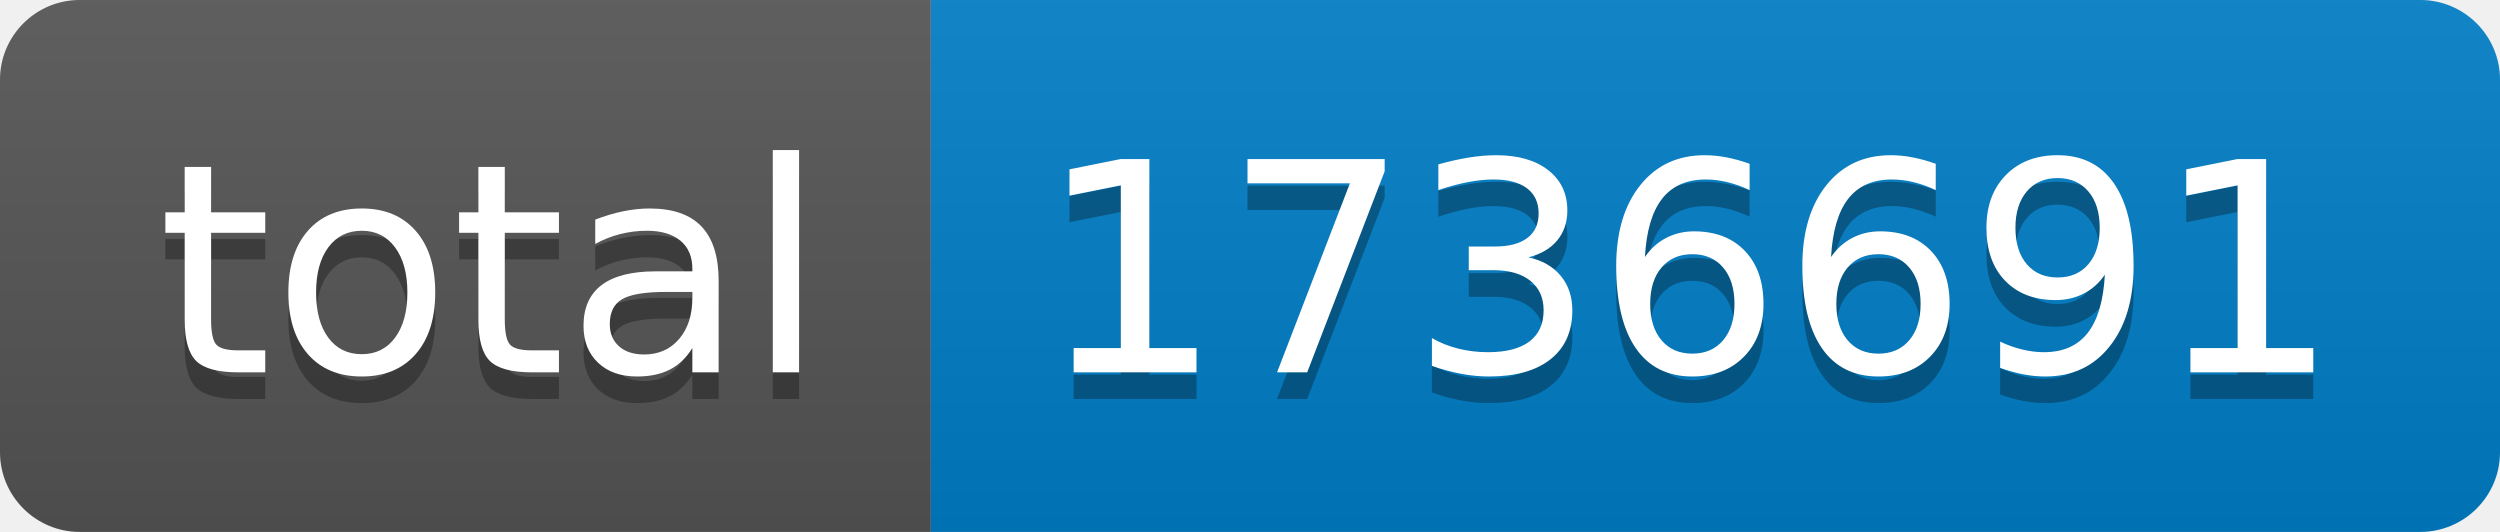
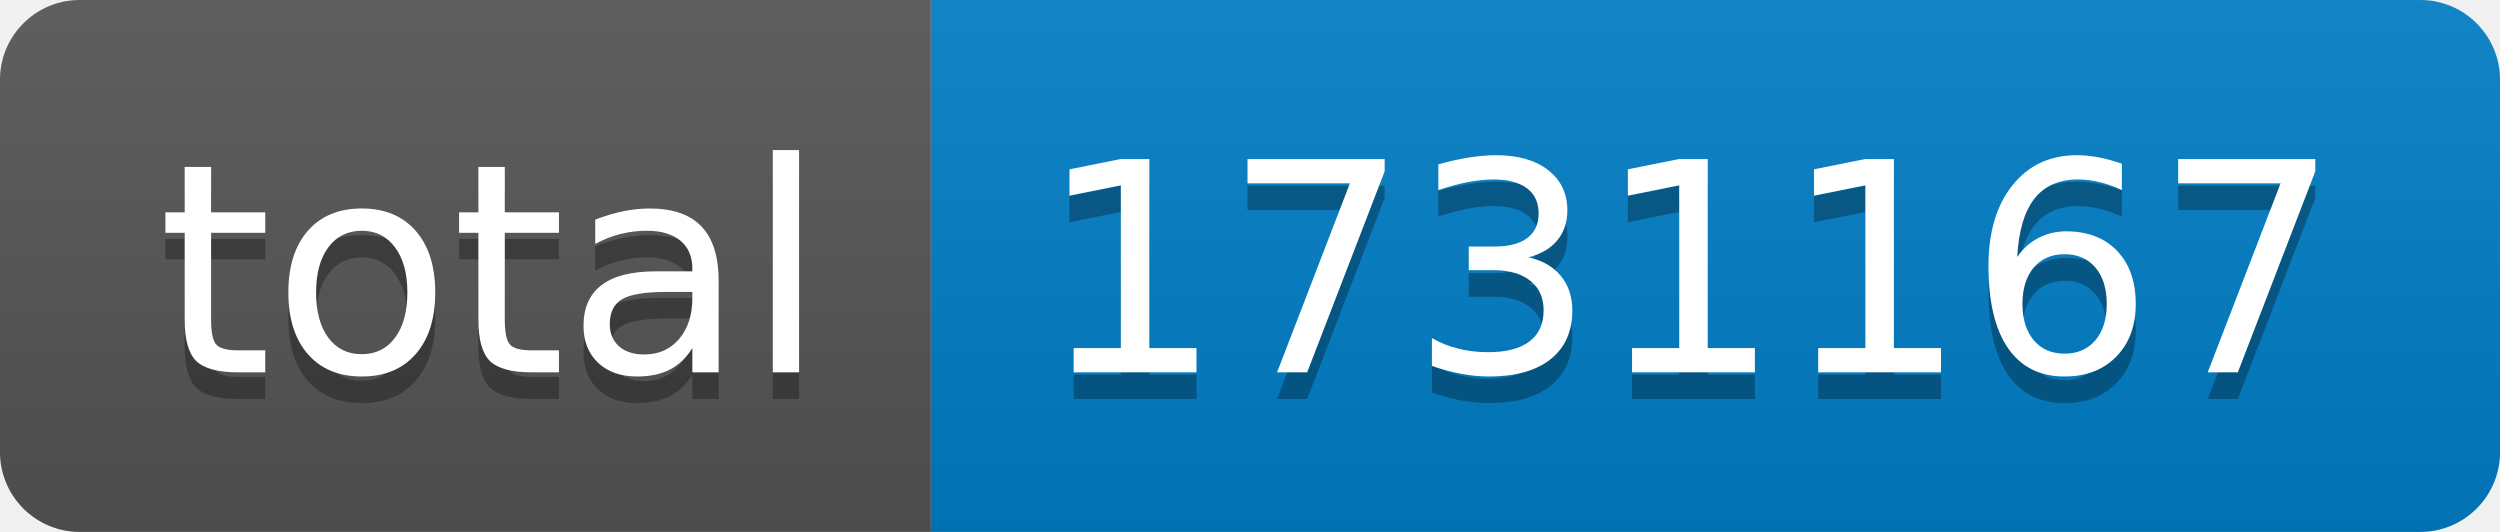
- <svg xmlns="http://www.w3.org/2000/svg" width="94" height="20" role="img" aria-label="total: 1736691">
+ <svg xmlns="http://www.w3.org/2000/svg" width="94" height="20" role="img" aria-label="total: 1731167">
  <linearGradient id="s" x2="0" y2="100%">
    <stop offset="0" stop-color="#bbb" stop-opacity=".1" />
    <stop offset="1" stop-opacity=".1" />
  </linearGradient>
  <clipPath id="r">
    <rect width="94" height="20" rx="3" fill="#fff" />
  </clipPath>
  <g clip-path="url(#r)">
    <rect width="35" height="20" fill="#555" />
    <rect x="35" width="59" height="20" fill="#007ec6" />
    <rect width="94" height="20" fill="url(#s)" />
  </g>
  <g fill="#fff" text-anchor="middle" font-family="Verdana,Geneva,DejaVu Sans,sans-serif" text-rendering="geometricPrecision" font-size="110">
    <text aria-hidden="true" x="185" y="150" fill="#010101" fill-opacity=".3" transform="scale(.1)" textLength="250">total</text>
    <text x="185" y="140" transform="scale(.1)" fill="#fff" textLength="250">total</text>
-     <text aria-hidden="true" x="635" y="150" fill="#010101" fill-opacity=".3" transform="scale(.1)" textLength="490">1736691</text>
-     <text x="635" y="140" transform="scale(.1)" fill="#fff" textLength="490">1736691</text>
+     <text aria-hidden="true" x="635" y="150" fill="#010101" fill-opacity=".3" transform="scale(.1)" textLength="490">1731167</text>
+     <text x="635" y="140" transform="scale(.1)" fill="#fff" textLength="490">1731167</text>
  </g>
</svg>
